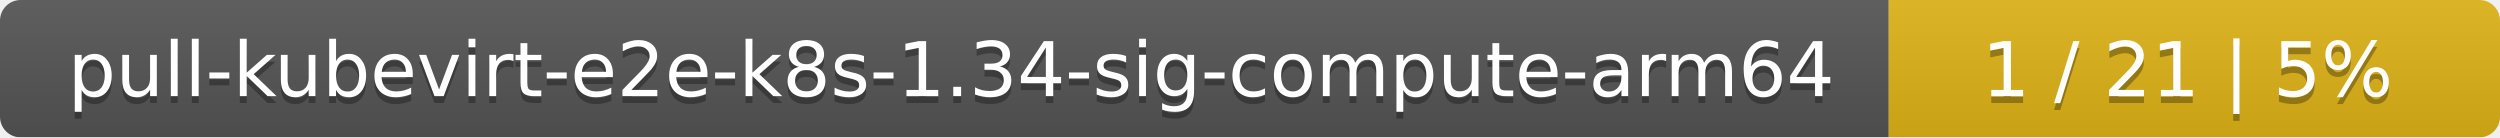
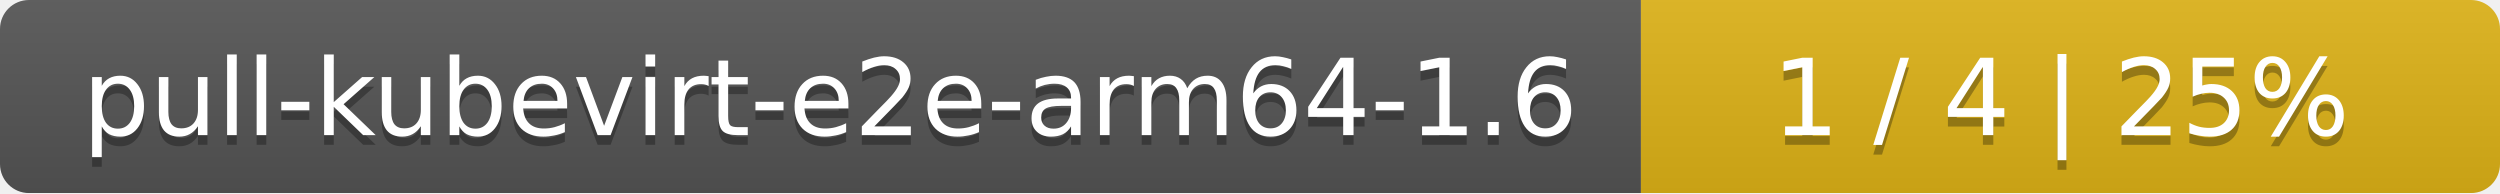
- <svg xmlns="http://www.w3.org/2000/svg" width="364" height="20">
+ <svg xmlns="http://www.w3.org/2000/svg" width="259" height="20">
  <linearGradient id="smooth" x2="0" y2="100%">
    <stop offset="0" stop-color="#bbb" stop-opacity=".1" />
    <stop offset="1" stop-opacity=".1" />
  </linearGradient>
  <mask id="round">
-     <rect width="364" height="20" rx="3" fill="#fff" />
+     <rect width="259" height="20" rx="3" fill="#fff" />
  </mask>
  <g mask="url(#round)">
-     <rect width="275" height="20" fill="#555" />
-     <rect x="275" width="89" height="20" fill="#dfb317" />
-     <rect width="364" height="20" fill="url(#smooth)" />
+     <rect width="170" height="20" fill="#555" />
+     <rect x="170" width="89" height="20" fill="#dfb317" />
+     <rect width="259" height="20" fill="url(#smooth)" />
  </g>
  <g fill="#fff" text-anchor="middle" font-family="DejaVu Sans,Verdana,Geneva,sans-serif" font-size="11">
-     <text x="138.5" y="15" fill="#010101" fill-opacity=".3">pull-kubevirt-e2e-k8s-1.34-sig-compute-arm64</text>
-     <text x="138.5" y="14">pull-kubevirt-e2e-k8s-1.34-sig-compute-arm64</text>
-     <text x="318.5" y="15" fill="#010101" fill-opacity=".3">1 / 21    |    5%</text>
-     <text x="318.5" y="14">1 / 21    |    5%</text>
+     <text x="86" y="15" fill="#010101" fill-opacity=".3">pull-kubevirt-e2e-arm64-1.6</text>
+     <text x="86" y="14">pull-kubevirt-e2e-arm64-1.6</text>
+     <text x="213.5" y="15" fill="#010101" fill-opacity=".3">1 / 4    |    25%</text>
+     <text x="213.5" y="14">1 / 4    |    25%</text>
  </g>
</svg>
